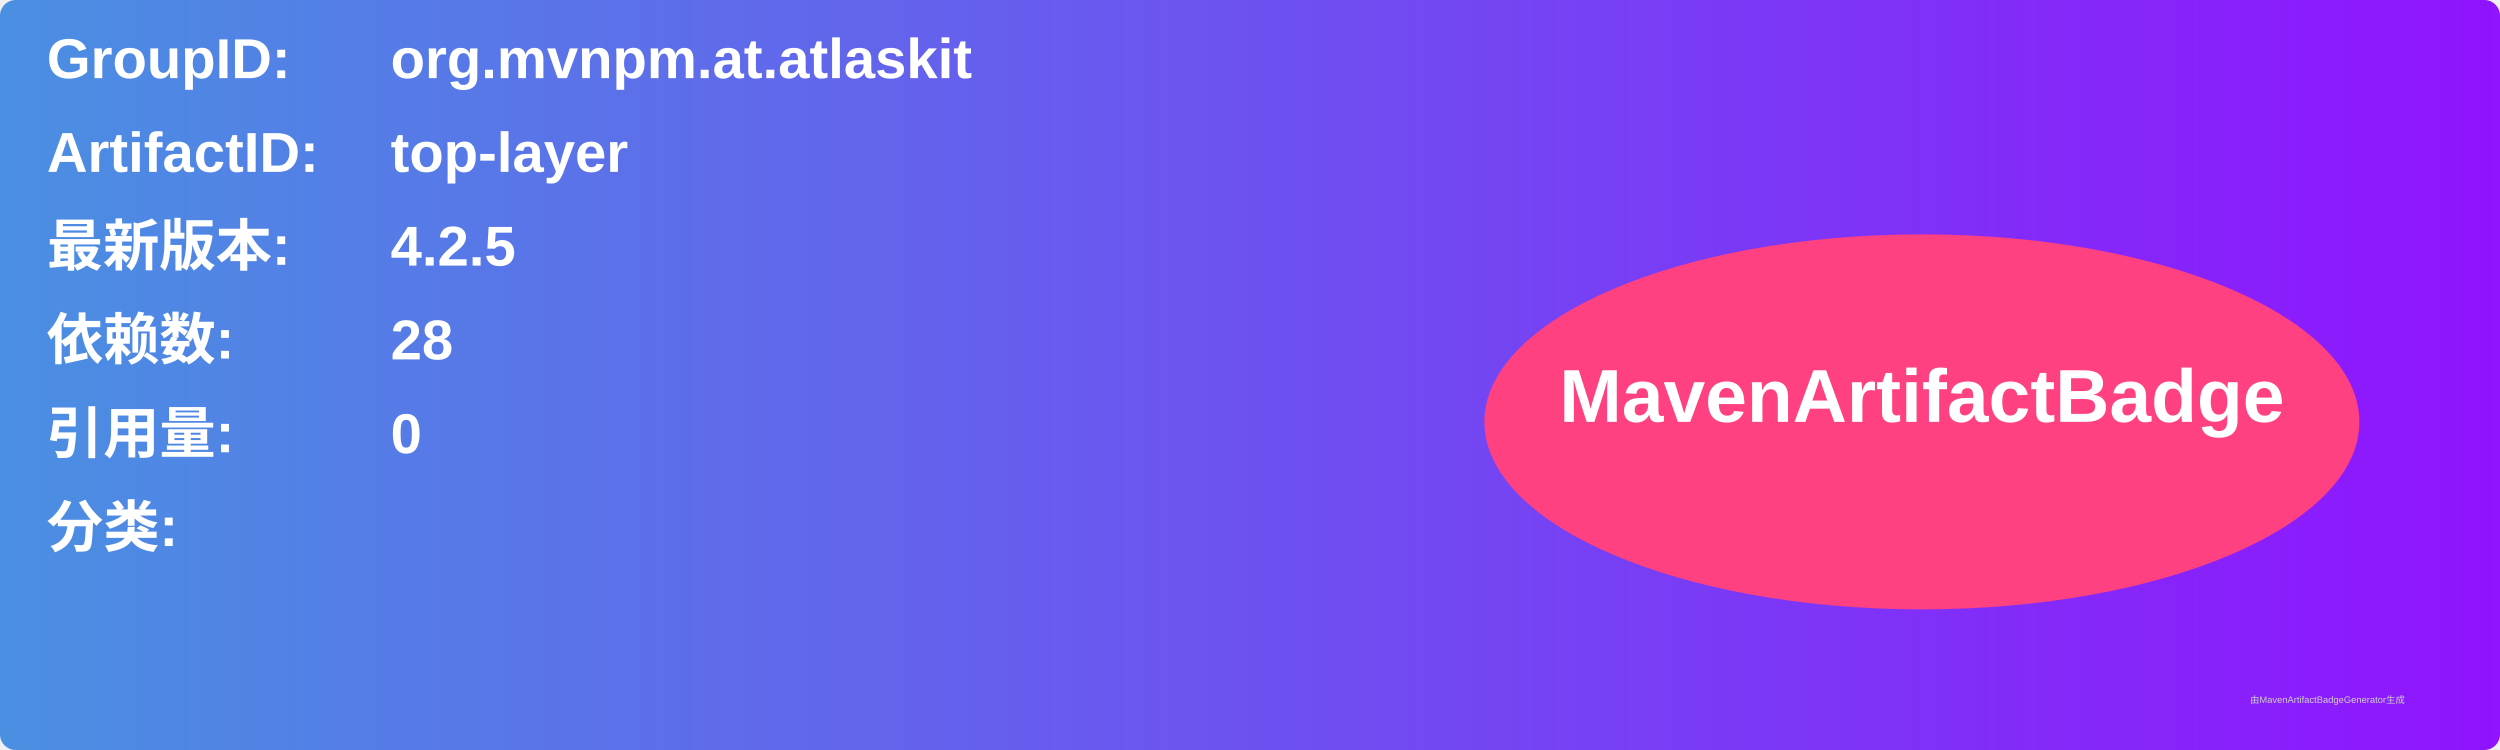
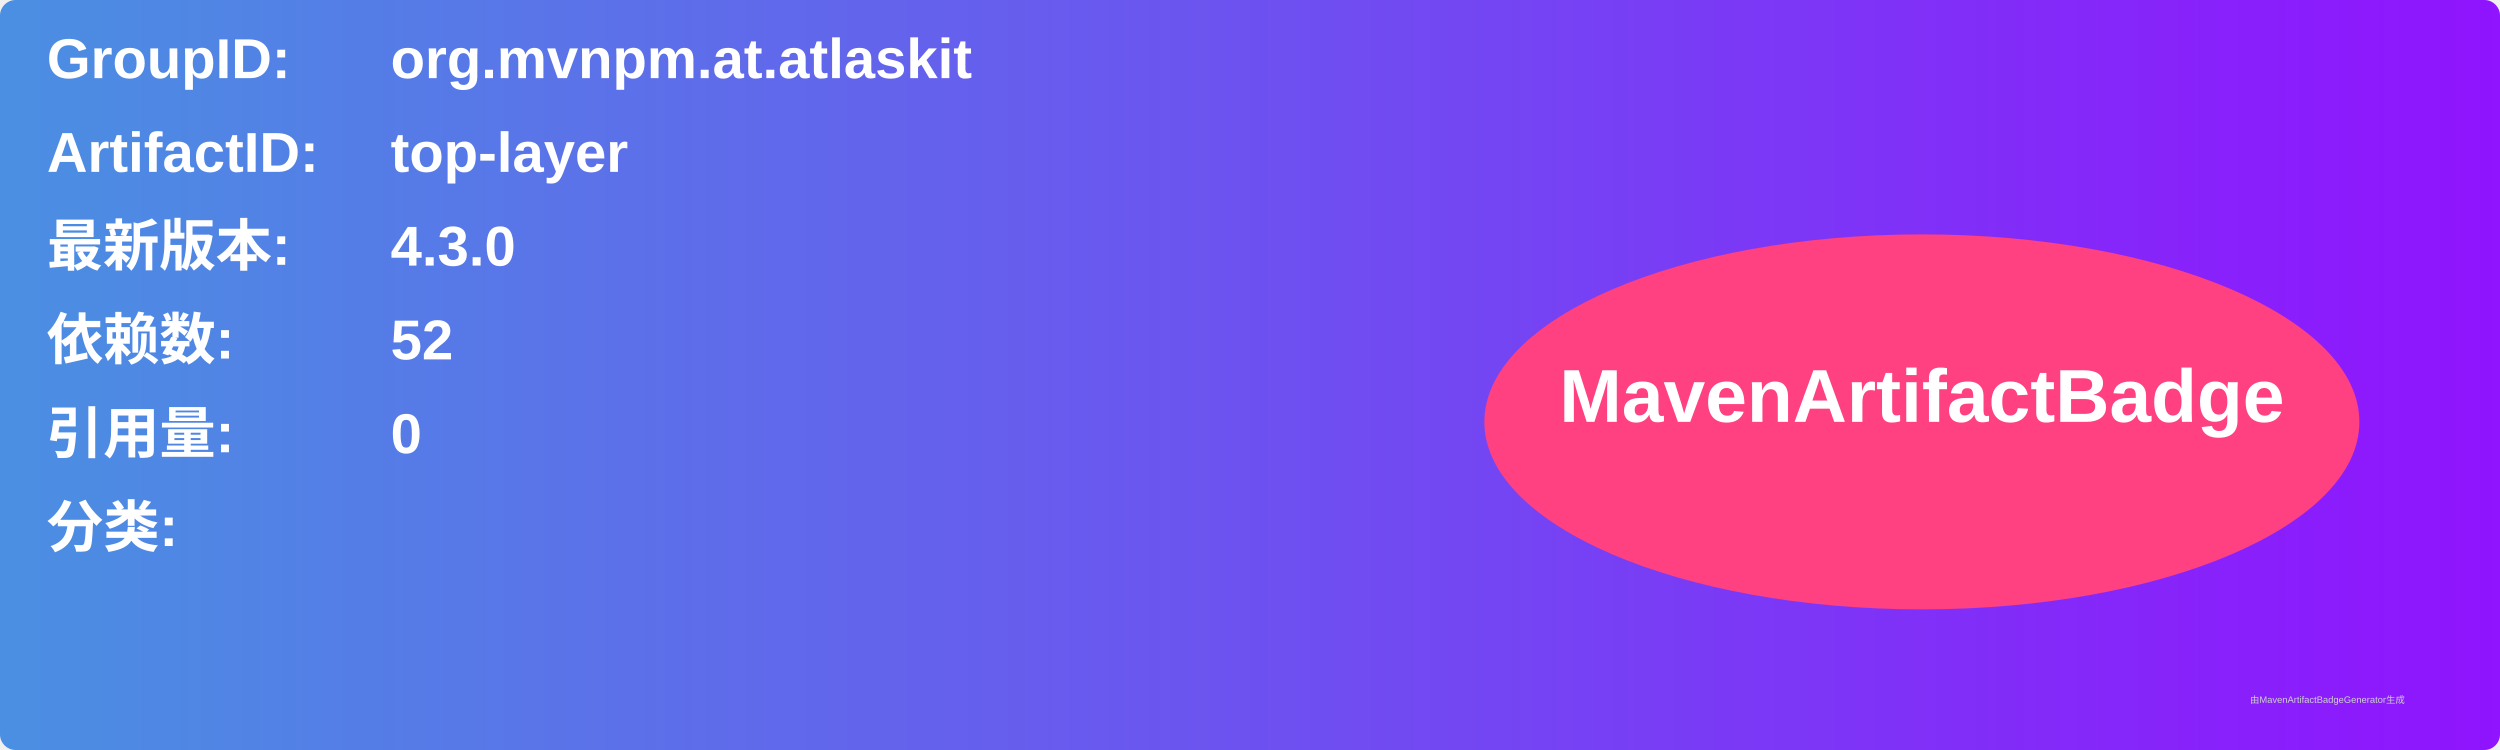
<svg xmlns="http://www.w3.org/2000/svg" width="800" height="240" viewBox="0 0 800 240">
  <linearGradient id="grad" x1="0%" y1="0%" x2="100%" y2="0%">
    <stop offset="0%" stop-color="#4a90e2" />
    <stop offset="100%" stop-color="#9013fe" />
  </linearGradient>
  <rect width="100%" height="100%" rx="5" ry="5" fill="url(#grad)" />
  <g transform="translate(15, 15)">
    <text x="0" y="10" font-family="Arial" font-size="18" fill="white" font-weight="bold" width="260">GroupID:</text>
    <text x="110" y="10" font-family="Arial" font-size="18" fill="white" font-weight="bold" width="460">org.mvnpm.at.atlaskit</text>
    <text x="0" y="40" font-family="Arial" font-size="18" fill="white" font-weight="bold" width="260">ArtifactID:</text>
    <text x="110" y="40" font-family="Arial" font-size="18" fill="white" font-weight="bold" width="460">top-layer</text>
    <text x="0" y="70" font-family="Arial" font-size="18" fill="white" font-weight="bold">最新版本:</text>
    <text x="110" y="70" font-family="Arial" font-size="18" fill="white" font-weight="bold">
-       <tspan font-weight="bold">4.2.5</tspan>
+       <tspan font-weight="bold">4.3.0</tspan>
    </text>
    <text x="0" y="100" font-family="Arial" font-size="18" fill="white" font-weight="bold">依赖数: </text>
    <text x="110" y="100" font-family="Arial" font-size="18" fill="white">
-       <tspan font-weight="bold">28</tspan>
+       <tspan font-weight="bold">52</tspan>
    </text>
    <text x="0" y="130" font-family="Arial" font-size="18" fill="white" font-weight="bold">引用量: </text>
    <text x="110" y="130" font-family="Arial" font-size="18" fill="white">
      <tspan font-weight="bold">0</tspan>
    </text>
    <text x="0" y="160" font-family="Arial" font-size="18" fill="white" font-weight="bold">分类:</text>
    <text x="10" y="190" font-family="Arial" font-size="10" fill="white">
      <tspan font-weight="bold" />
    </text>
    <ellipse cx="600" cy="120" rx="140" ry="60" fill="#ff4081" />
    <text x="600" y="120" text-anchor="middle" font-family="Arial" font-size="24" fill="white" font-weight="bold">MavenArtifactBadge</text>
  </g>
  <text x="720" y="225" font-family="Arial" font-size="3" fill="#d0d0d0">由MavenArtifactBadgeGenerator生成</text>
</svg>
